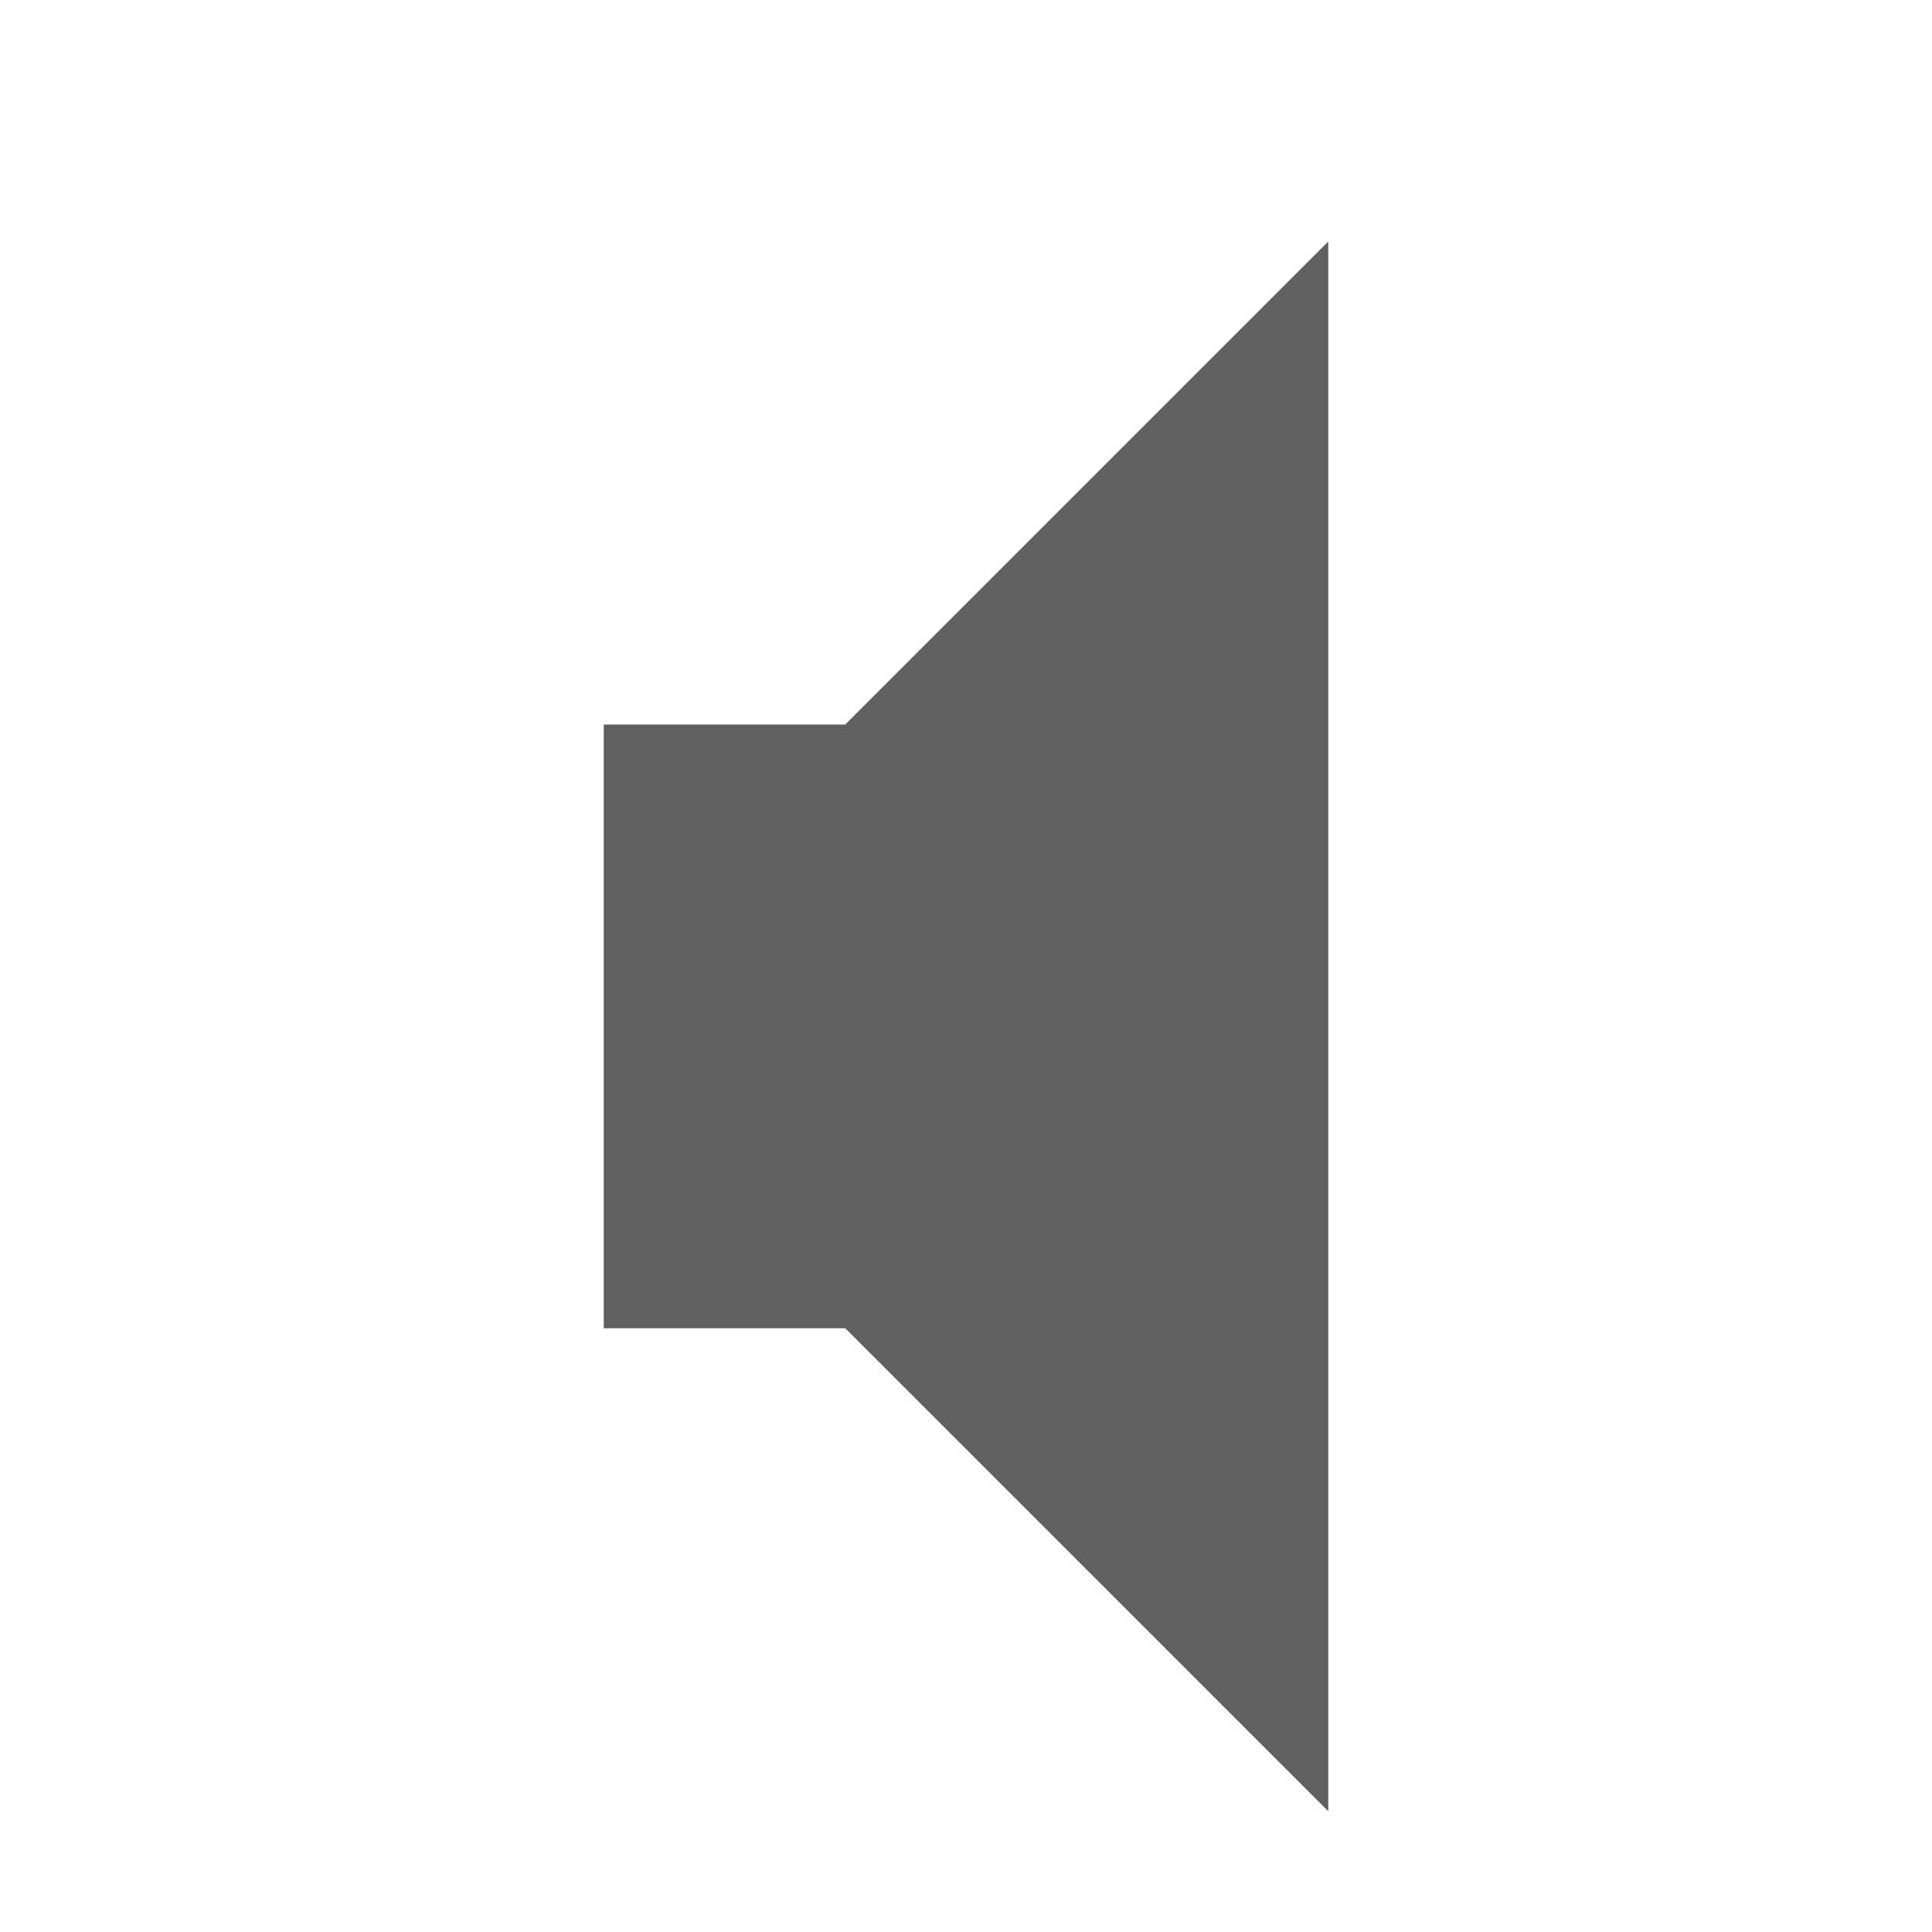
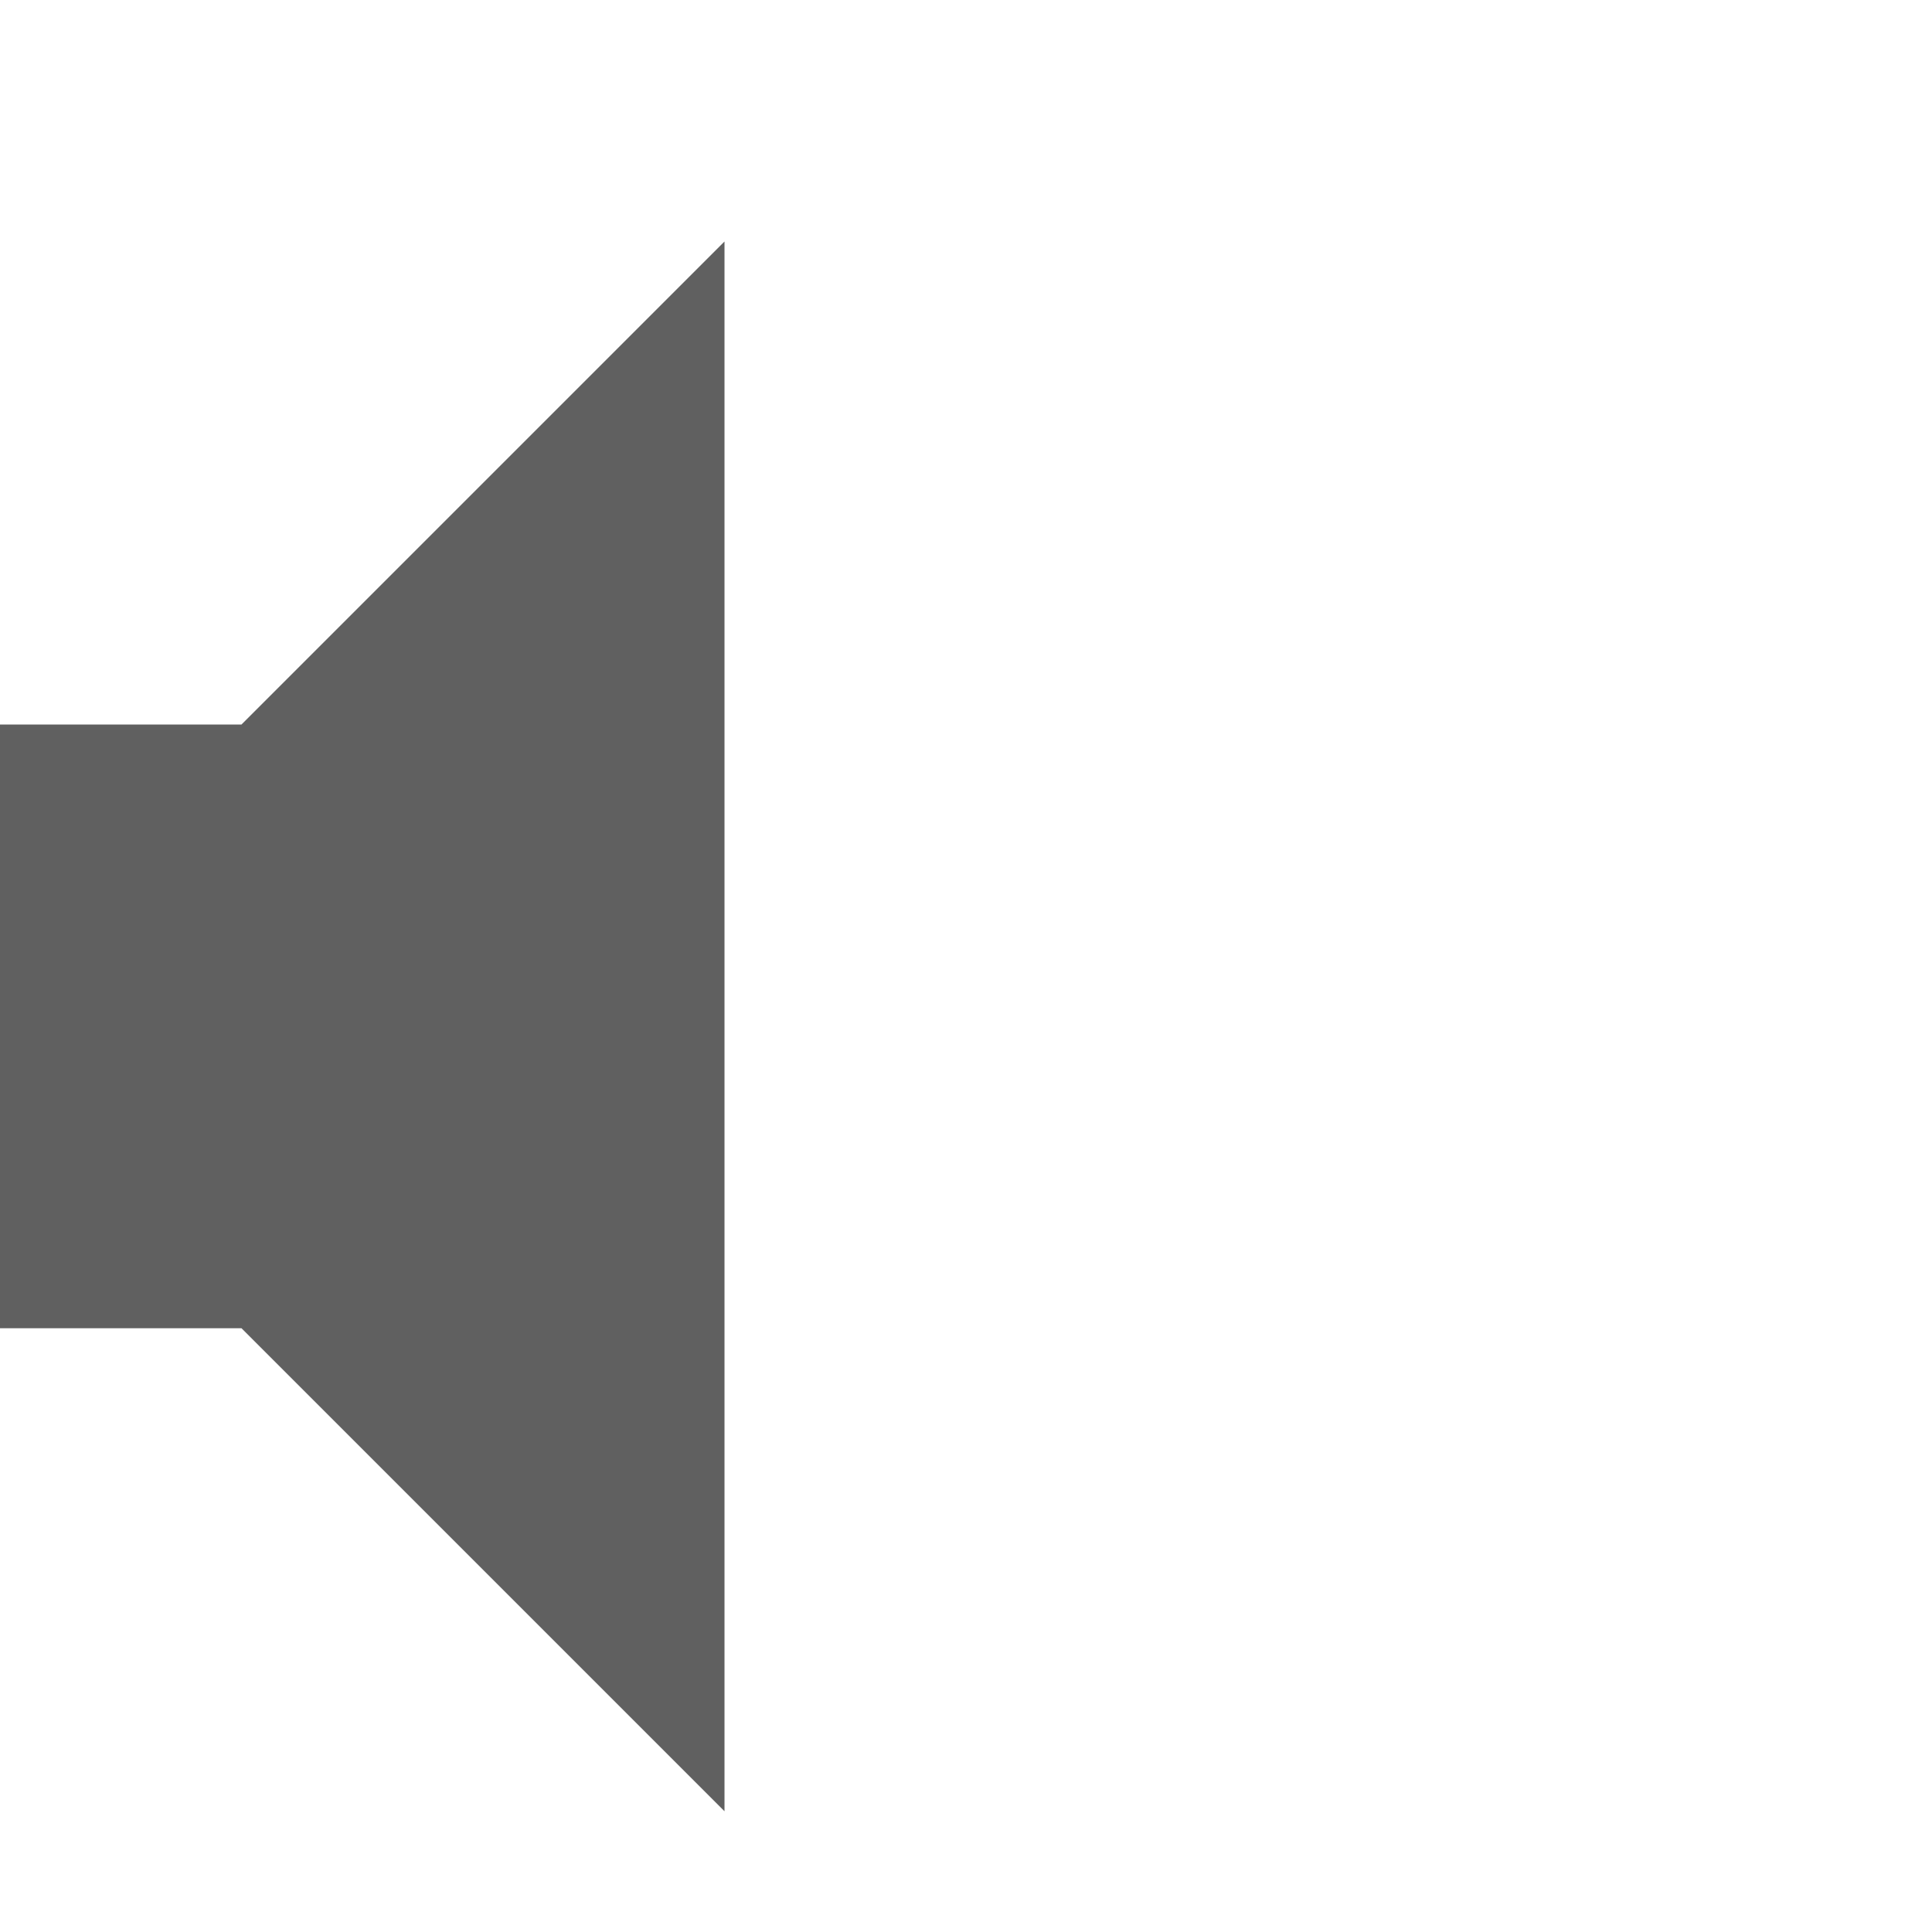
<svg xmlns="http://www.w3.org/2000/svg" version="1.0" width="16" height="16" id="svg2">
  <defs id="defs4" />
-   <g transform="translate(-4,-3)" id="g2933">
-     <path d="m 9,9 0,5 2,0 4,4 0,-13 -4,4 -2,0 z" id="path2387" style="fill:#606060;fill-opacity:1;fill-rule:evenodd;stroke:none" />
-   </g>
+   <path d="m 0,6 0,5 2,0 4,4 L 6,2 2,6 0,6 z" id="path2387" style="fill:#606060;fill-opacity:1;fill-rule:evenodd;stroke:none" />
</svg>
